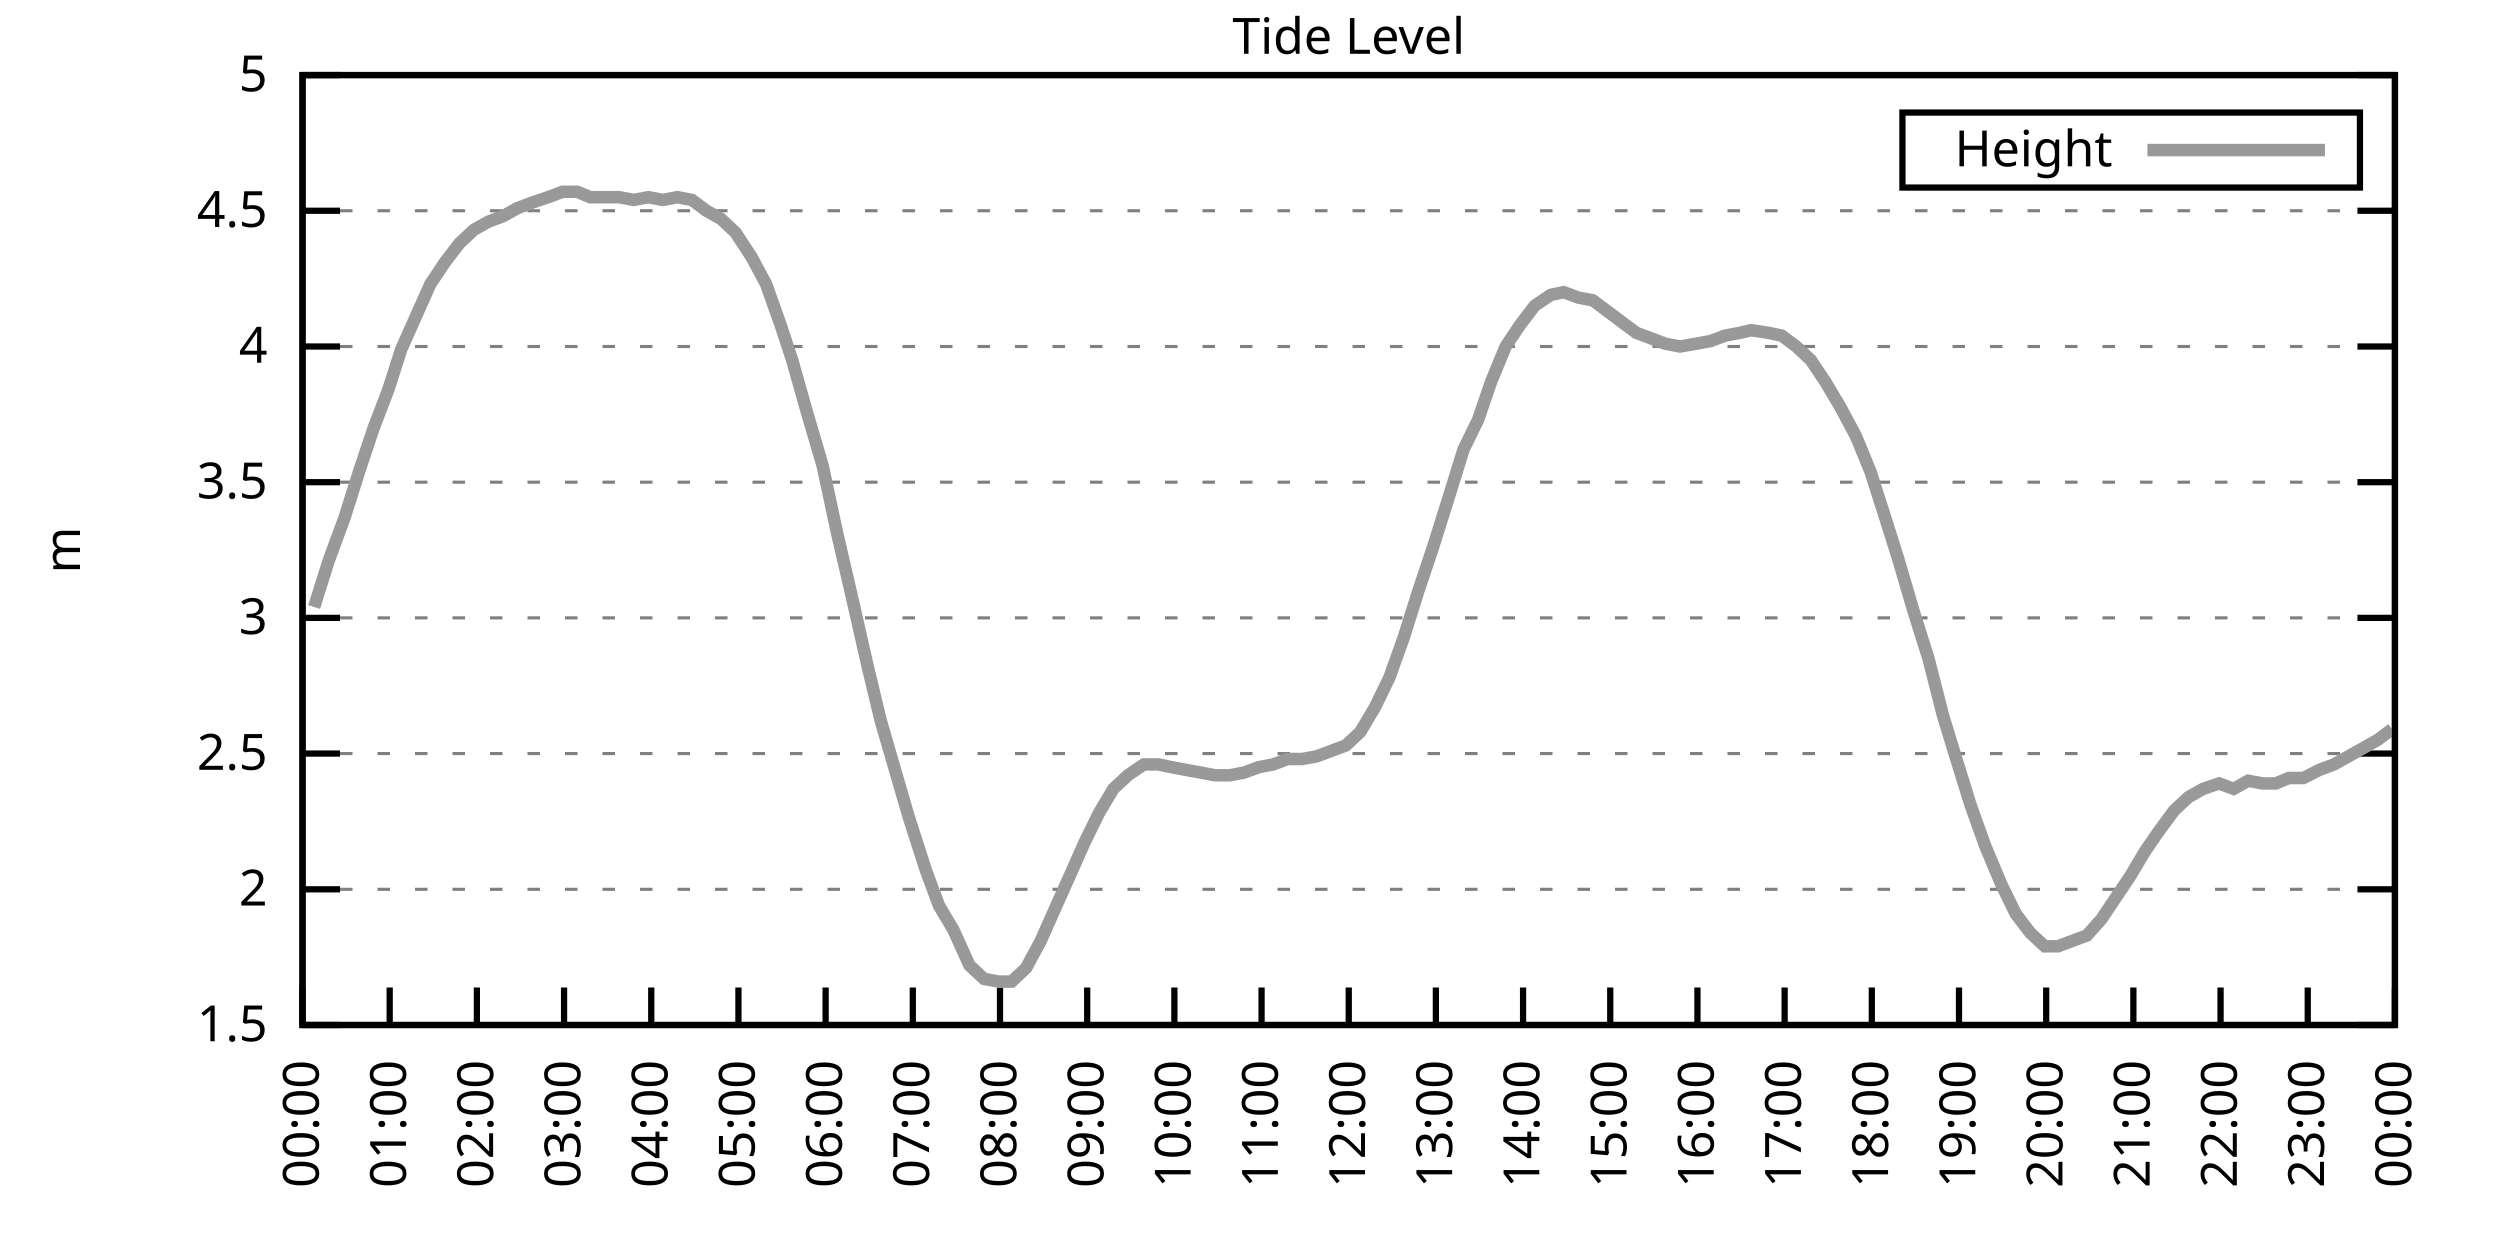
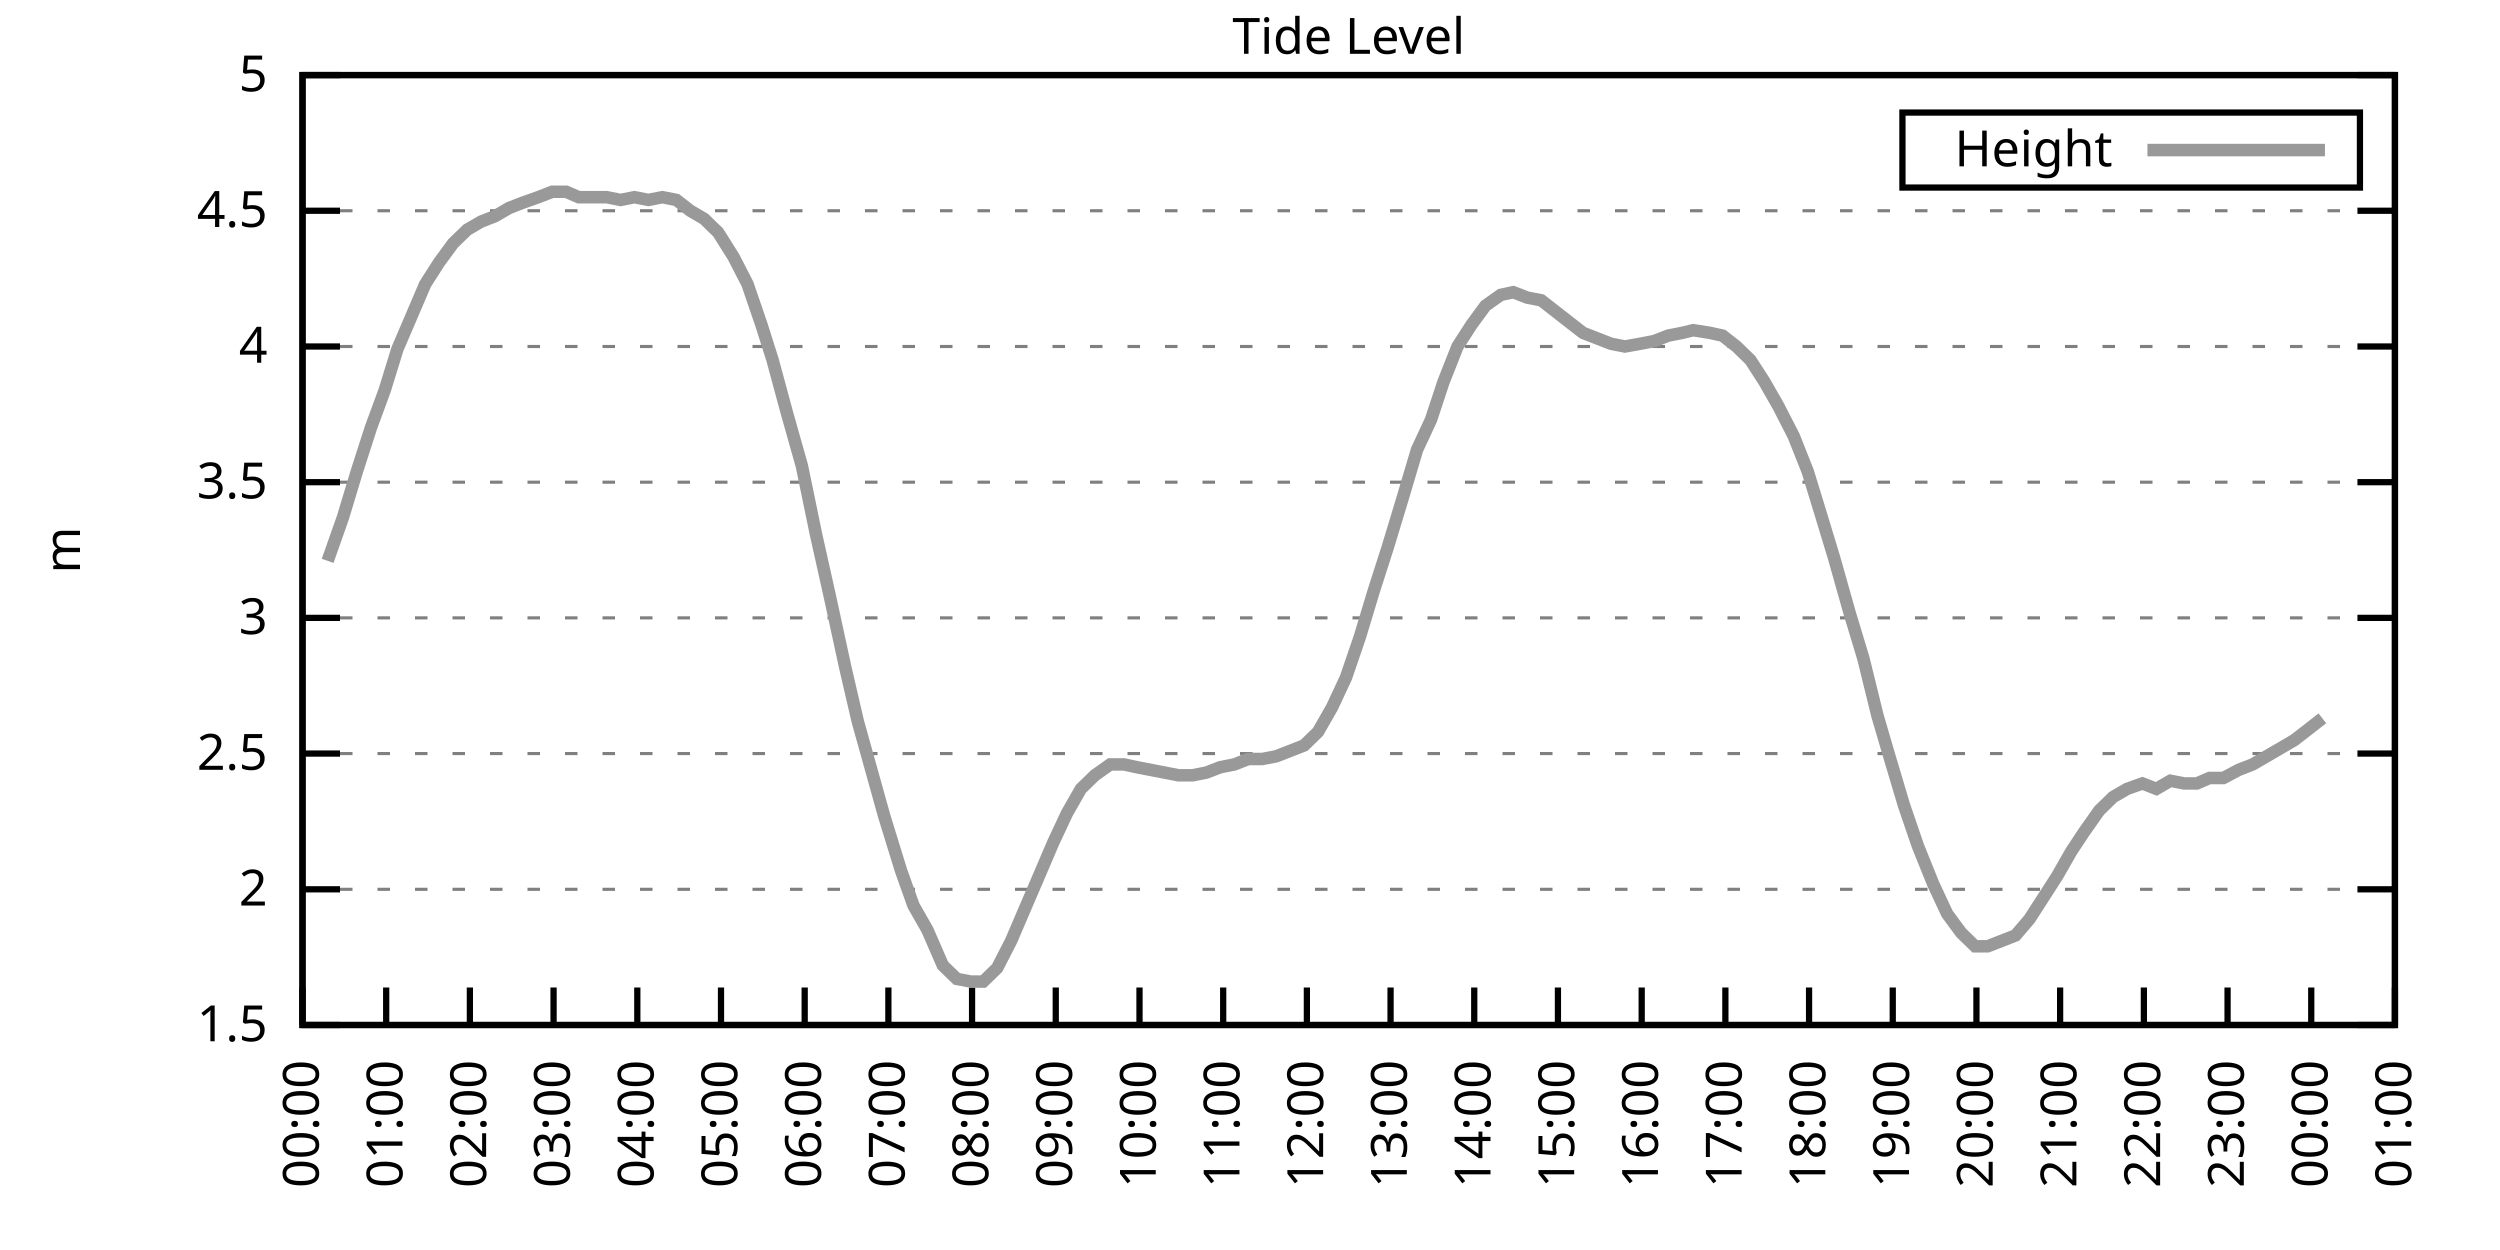
<svg xmlns="http://www.w3.org/2000/svg" xmlns:xlink="http://www.w3.org/1999/xlink" width="400" height="200" viewBox="0 0 400 200">
  <g id="gnuplot_canvas">
    <rect x="0" y="0" width="400" height="200" fill="none" />
    <defs>
      <circle id="gpDot" r="0.5" stroke-width="0.5" stroke="currentColor" />
      <path id="gpPt0" stroke-width="0.333" stroke="currentColor" d="M-1,0 h2 M0,-1 v2" />
      <path id="gpPt1" stroke-width="0.333" stroke="currentColor" d="M-1,-1 L1,1 M1,-1 L-1,1" />
      <path id="gpPt2" stroke-width="0.333" stroke="currentColor" d="M-1,0 L1,0 M0,-1 L0,1 M-1,-1 L1,1 M-1,1 L1,-1" />
      <rect id="gpPt3" stroke-width="0.333" stroke="currentColor" x="-1" y="-1" width="2" height="2" />
      <rect id="gpPt4" stroke-width="0.333" stroke="currentColor" fill="currentColor" x="-1" y="-1" width="2" height="2" />
      <circle id="gpPt5" stroke-width="0.333" stroke="currentColor" cx="0" cy="0" r="1" />
      <use xlink:href="#gpPt5" id="gpPt6" fill="currentColor" stroke="none" />
      <path id="gpPt7" stroke-width="0.333" stroke="currentColor" d="M0,-1.33 L-1.33,0.67 L1.33,0.67 z" />
      <use xlink:href="#gpPt7" id="gpPt8" fill="currentColor" stroke="none" />
      <use xlink:href="#gpPt7" id="gpPt9" stroke="currentColor" transform="rotate(180)" />
      <use xlink:href="#gpPt9" id="gpPt10" fill="currentColor" stroke="none" />
      <use xlink:href="#gpPt3" id="gpPt11" stroke="currentColor" transform="rotate(45)" />
      <use xlink:href="#gpPt11" id="gpPt12" fill="currentColor" stroke="none" />
      <path id="gpPt13" stroke-width="0.333" stroke="currentColor" d="M0,1.330 L1.265,0.411 L0.782,-1.067 L-0.782,-1.076 L-1.265,0.411 z" />
      <use xlink:href="#gpPt13" id="gpPt14" fill="currentColor" stroke="none" />
      <filter id="textbox" filterUnits="objectBoundingBox" x="0" y="0" height="1" width="1">
        <feFlood flood-color="white" flood-opacity="1" result="bgnd" />
        <feComposite in="SourceGraphic" in2="bgnd" operator="atop" />
      </filter>
      <filter id="greybox" filterUnits="objectBoundingBox" x="0" y="0" height="1" width="1">
        <feFlood flood-color="lightgrey" flood-opacity="1" result="grey" />
        <feComposite in="SourceGraphic" in2="grey" operator="atop" />
      </filter>
    </defs>
    <g fill="none" color="white" stroke="currentColor" stroke-width="1.00" stroke-linecap="butt" stroke-linejoin="miter">
</g>
    <g fill="none" color="black" stroke="currentColor" stroke-width="1.00" stroke-linecap="butt" stroke-linejoin="miter">
      <g stroke="none" shape-rendering="crispEdges">
        <polygon fill="rgb(255, 255, 255)" points="48.40,164.00 383.18,164.00 383.18,12.02 48.40,12.02 " />
      </g>
    </g>
    <g fill="none" color="black" stroke="currentColor" stroke-width="1.00" stroke-linecap="butt" stroke-linejoin="miter">
</g>
    <g fill="none" color="black" stroke="black" stroke-width="0.50" stroke-linecap="butt" stroke-linejoin="miter">
</g>
    <g fill="none" color="gray" stroke="currentColor" stroke-width="0.50" stroke-linecap="butt" stroke-linejoin="miter">
      <path stroke="gray" stroke-dasharray="2,4" class="gridline" d="M48.40,164.00 L383.19,164.00  " />
    </g>
    <g fill="none" color="gray" stroke="gray" stroke-width="1.00" stroke-linecap="butt" stroke-linejoin="miter">
</g>
    <g fill="none" color="black" stroke="currentColor" stroke-width="1.00" stroke-linecap="butt" stroke-linejoin="miter">
      <path stroke="black" d="M48.40,164.00 L54.40,164.00 M383.19,164.00 L377.19,164.00  " />
      <g transform="translate(42.80,166.60)" stroke="none" fill="black" font-family="Sans" font-size="8.00" text-anchor="end">
        <text>
          <tspan font-family="Sans"> 1.5</tspan>
        </text>
      </g>
    </g>
    <g fill="none" color="black" stroke="currentColor" stroke-width="1.00" stroke-linecap="butt" stroke-linejoin="miter">
</g>
    <g fill="none" color="black" stroke="black" stroke-width="0.50" stroke-linecap="butt" stroke-linejoin="miter">
</g>
    <g fill="none" color="gray" stroke="currentColor" stroke-width="0.50" stroke-linecap="butt" stroke-linejoin="miter">
      <path stroke="gray" stroke-dasharray="2,4" class="gridline" d="M48.40,142.29 L383.19,142.29  " />
    </g>
    <g fill="none" color="gray" stroke="gray" stroke-width="1.00" stroke-linecap="butt" stroke-linejoin="miter">
</g>
    <g fill="none" color="black" stroke="currentColor" stroke-width="1.00" stroke-linecap="butt" stroke-linejoin="miter">
      <path stroke="black" d="M48.40,142.29 L54.40,142.29 M383.19,142.29 L377.19,142.29  " />
      <g transform="translate(42.80,144.89)" stroke="none" fill="black" font-family="Sans" font-size="8.00" text-anchor="end">
        <text>
          <tspan font-family="Sans"> 2</tspan>
        </text>
      </g>
    </g>
    <g fill="none" color="black" stroke="currentColor" stroke-width="1.00" stroke-linecap="butt" stroke-linejoin="miter">
</g>
    <g fill="none" color="black" stroke="black" stroke-width="0.50" stroke-linecap="butt" stroke-linejoin="miter">
</g>
    <g fill="none" color="gray" stroke="currentColor" stroke-width="0.50" stroke-linecap="butt" stroke-linejoin="miter">
      <path stroke="gray" stroke-dasharray="2,4" class="gridline" d="M48.40,120.57 L383.19,120.57  " />
    </g>
    <g fill="none" color="gray" stroke="gray" stroke-width="1.00" stroke-linecap="butt" stroke-linejoin="miter">
</g>
    <g fill="none" color="black" stroke="currentColor" stroke-width="1.00" stroke-linecap="butt" stroke-linejoin="miter">
      <path stroke="black" d="M48.40,120.57 L54.40,120.57 M383.19,120.57 L377.19,120.57  " />
      <g transform="translate(42.80,123.17)" stroke="none" fill="black" font-family="Sans" font-size="8.00" text-anchor="end">
        <text>
          <tspan font-family="Sans"> 2.5</tspan>
        </text>
      </g>
    </g>
    <g fill="none" color="black" stroke="currentColor" stroke-width="1.00" stroke-linecap="butt" stroke-linejoin="miter">
</g>
    <g fill="none" color="black" stroke="black" stroke-width="0.50" stroke-linecap="butt" stroke-linejoin="miter">
</g>
    <g fill="none" color="gray" stroke="currentColor" stroke-width="0.50" stroke-linecap="butt" stroke-linejoin="miter">
      <path stroke="gray" stroke-dasharray="2,4" class="gridline" d="M48.40,98.86 L383.19,98.86  " />
    </g>
    <g fill="none" color="gray" stroke="gray" stroke-width="1.00" stroke-linecap="butt" stroke-linejoin="miter">
</g>
    <g fill="none" color="black" stroke="currentColor" stroke-width="1.00" stroke-linecap="butt" stroke-linejoin="miter">
      <path stroke="black" d="M48.40,98.86 L54.40,98.86 M383.19,98.86 L377.19,98.86  " />
      <g transform="translate(42.80,101.46)" stroke="none" fill="black" font-family="Sans" font-size="8.00" text-anchor="end">
        <text>
          <tspan font-family="Sans"> 3</tspan>
        </text>
      </g>
    </g>
    <g fill="none" color="black" stroke="currentColor" stroke-width="1.00" stroke-linecap="butt" stroke-linejoin="miter">
</g>
    <g fill="none" color="black" stroke="black" stroke-width="0.50" stroke-linecap="butt" stroke-linejoin="miter">
</g>
    <g fill="none" color="gray" stroke="currentColor" stroke-width="0.50" stroke-linecap="butt" stroke-linejoin="miter">
      <path stroke="gray" stroke-dasharray="2,4" class="gridline" d="M48.40,77.15 L383.19,77.15  " />
    </g>
    <g fill="none" color="gray" stroke="gray" stroke-width="1.00" stroke-linecap="butt" stroke-linejoin="miter">
</g>
    <g fill="none" color="black" stroke="currentColor" stroke-width="1.00" stroke-linecap="butt" stroke-linejoin="miter">
      <path stroke="black" d="M48.40,77.15 L54.40,77.15 M383.19,77.15 L377.19,77.15  " />
      <g transform="translate(42.80,79.75)" stroke="none" fill="black" font-family="Sans" font-size="8.00" text-anchor="end">
        <text>
          <tspan font-family="Sans"> 3.5</tspan>
        </text>
      </g>
    </g>
    <g fill="none" color="black" stroke="currentColor" stroke-width="1.00" stroke-linecap="butt" stroke-linejoin="miter">
</g>
    <g fill="none" color="black" stroke="black" stroke-width="0.50" stroke-linecap="butt" stroke-linejoin="miter">
</g>
    <g fill="none" color="gray" stroke="currentColor" stroke-width="0.50" stroke-linecap="butt" stroke-linejoin="miter">
      <path stroke="gray" stroke-dasharray="2,4" class="gridline" d="M48.40,55.44 L383.19,55.44  " />
    </g>
    <g fill="none" color="gray" stroke="gray" stroke-width="1.00" stroke-linecap="butt" stroke-linejoin="miter">
</g>
    <g fill="none" color="black" stroke="currentColor" stroke-width="1.00" stroke-linecap="butt" stroke-linejoin="miter">
      <path stroke="black" d="M48.40,55.44 L54.40,55.44 M383.19,55.44 L377.19,55.44  " />
      <g transform="translate(42.80,58.04)" stroke="none" fill="black" font-family="Sans" font-size="8.00" text-anchor="end">
        <text>
          <tspan font-family="Sans"> 4</tspan>
        </text>
      </g>
    </g>
    <g fill="none" color="black" stroke="currentColor" stroke-width="1.00" stroke-linecap="butt" stroke-linejoin="miter">
</g>
    <g fill="none" color="black" stroke="black" stroke-width="0.50" stroke-linecap="butt" stroke-linejoin="miter">
</g>
    <g fill="none" color="gray" stroke="currentColor" stroke-width="0.50" stroke-linecap="butt" stroke-linejoin="miter">
      <path stroke="gray" stroke-dasharray="2,4" class="gridline" d="M48.40,33.72 L383.19,33.72  " />
    </g>
    <g fill="none" color="gray" stroke="gray" stroke-width="1.00" stroke-linecap="butt" stroke-linejoin="miter">
</g>
    <g fill="none" color="black" stroke="currentColor" stroke-width="1.00" stroke-linecap="butt" stroke-linejoin="miter">
      <path stroke="black" d="M48.40,33.72 L54.40,33.72 M383.19,33.72 L377.19,33.72  " />
      <g transform="translate(42.80,36.32)" stroke="none" fill="black" font-family="Sans" font-size="8.00" text-anchor="end">
        <text>
          <tspan font-family="Sans"> 4.5</tspan>
        </text>
      </g>
    </g>
    <g fill="none" color="black" stroke="currentColor" stroke-width="1.00" stroke-linecap="butt" stroke-linejoin="miter">
</g>
    <g fill="none" color="black" stroke="black" stroke-width="0.50" stroke-linecap="butt" stroke-linejoin="miter">
</g>
    <g fill="none" color="gray" stroke="currentColor" stroke-width="0.50" stroke-linecap="butt" stroke-linejoin="miter">
      <path stroke="gray" stroke-dasharray="2,4" class="gridline" d="M48.40,12.01 L383.19,12.01  " />
    </g>
    <g fill="none" color="gray" stroke="gray" stroke-width="1.00" stroke-linecap="butt" stroke-linejoin="miter">
</g>
    <g fill="none" color="black" stroke="currentColor" stroke-width="1.00" stroke-linecap="butt" stroke-linejoin="miter">
      <path stroke="black" d="M48.40,12.01 L54.40,12.01 M383.19,12.01 L377.19,12.01  " />
      <g transform="translate(42.80,14.61)" stroke="none" fill="black" font-family="Sans" font-size="8.00" text-anchor="end">
        <text>
          <tspan font-family="Sans"> 5</tspan>
        </text>
      </g>
    </g>
    <g fill="none" color="black" stroke="currentColor" stroke-width="1.00" stroke-linecap="butt" stroke-linejoin="miter">
      <path stroke="black" d="M48.40,164.00 L48.40,158.00  " />
      <g transform="translate(51.00,169.60) rotate(270.00)" stroke="none" fill="black" font-family="Sans" font-size="8.00" text-anchor="end">
        <text>
          <tspan font-family="Sans">00:00</tspan>
        </text>
      </g>
    </g>
    <g fill="none" color="black" stroke="currentColor" stroke-width="1.00" stroke-linecap="butt" stroke-linejoin="miter">
-       <path stroke="black" d="M62.35,164.00 L62.35,158.00  " />
-       <g transform="translate(64.95,169.60) rotate(270.00)" stroke="none" fill="black" font-family="Sans" font-size="8.00" text-anchor="end">
+       <path stroke="black" d="M61.79,164.00 L61.79,158.00  " />
+       <g transform="translate(64.39,169.60) rotate(270.00)" stroke="none" fill="black" font-family="Sans" font-size="8.00" text-anchor="end">
        <text>
          <tspan font-family="Sans">01:00</tspan>
        </text>
      </g>
    </g>
    <g fill="none" color="black" stroke="currentColor" stroke-width="1.00" stroke-linecap="butt" stroke-linejoin="miter">
-       <path stroke="black" d="M76.30,164.00 L76.30,158.00  " />
-       <g transform="translate(78.90,169.60) rotate(270.00)" stroke="none" fill="black" font-family="Sans" font-size="8.00" text-anchor="end">
+       <path stroke="black" d="M75.18,164.00 L75.18,158.00  " />
+       <g transform="translate(77.78,169.60) rotate(270.00)" stroke="none" fill="black" font-family="Sans" font-size="8.00" text-anchor="end">
        <text>
          <tspan font-family="Sans">02:00</tspan>
        </text>
      </g>
    </g>
    <g fill="none" color="black" stroke="currentColor" stroke-width="1.00" stroke-linecap="butt" stroke-linejoin="miter">
-       <path stroke="black" d="M90.25,164.00 L90.25,158.00  " />
-       <g transform="translate(92.85,169.60) rotate(270.00)" stroke="none" fill="black" font-family="Sans" font-size="8.00" text-anchor="end">
+       <path stroke="black" d="M88.57,164.00 L88.57,158.00  " />
+       <g transform="translate(91.17,169.60) rotate(270.00)" stroke="none" fill="black" font-family="Sans" font-size="8.00" text-anchor="end">
        <text>
          <tspan font-family="Sans">03:00</tspan>
        </text>
      </g>
    </g>
    <g fill="none" color="black" stroke="currentColor" stroke-width="1.00" stroke-linecap="butt" stroke-linejoin="miter">
-       <path stroke="black" d="M104.20,164.00 L104.20,158.00  " />
-       <g transform="translate(106.80,169.60) rotate(270.00)" stroke="none" fill="black" font-family="Sans" font-size="8.00" text-anchor="end">
+       <path stroke="black" d="M101.97,164.00 L101.97,158.00  " />
+       <g transform="translate(104.57,169.60) rotate(270.00)" stroke="none" fill="black" font-family="Sans" font-size="8.00" text-anchor="end">
        <text>
          <tspan font-family="Sans">04:00</tspan>
        </text>
      </g>
    </g>
    <g fill="none" color="black" stroke="currentColor" stroke-width="1.00" stroke-linecap="butt" stroke-linejoin="miter">
-       <path stroke="black" d="M118.15,164.00 L118.15,158.00  " />
-       <g transform="translate(120.75,169.60) rotate(270.00)" stroke="none" fill="black" font-family="Sans" font-size="8.00" text-anchor="end">
+       <path stroke="black" d="M115.36,164.00 L115.36,158.00  " />
+       <g transform="translate(117.96,169.60) rotate(270.00)" stroke="none" fill="black" font-family="Sans" font-size="8.00" text-anchor="end">
        <text>
          <tspan font-family="Sans">05:00</tspan>
        </text>
      </g>
    </g>
    <g fill="none" color="black" stroke="currentColor" stroke-width="1.00" stroke-linecap="butt" stroke-linejoin="miter">
-       <path stroke="black" d="M132.10,164.00 L132.10,158.00  " />
-       <g transform="translate(134.70,169.60) rotate(270.00)" stroke="none" fill="black" font-family="Sans" font-size="8.00" text-anchor="end">
+       <path stroke="black" d="M128.75,164.00 L128.75,158.00  " />
+       <g transform="translate(131.35,169.60) rotate(270.00)" stroke="none" fill="black" font-family="Sans" font-size="8.00" text-anchor="end">
        <text>
          <tspan font-family="Sans">06:00</tspan>
        </text>
      </g>
    </g>
    <g fill="none" color="black" stroke="currentColor" stroke-width="1.00" stroke-linecap="butt" stroke-linejoin="miter">
-       <path stroke="black" d="M146.05,164.00 L146.05,158.00  " />
-       <g transform="translate(148.65,169.60) rotate(270.00)" stroke="none" fill="black" font-family="Sans" font-size="8.00" text-anchor="end">
+       <path stroke="black" d="M142.14,164.00 L142.14,158.00  " />
+       <g transform="translate(144.74,169.60) rotate(270.00)" stroke="none" fill="black" font-family="Sans" font-size="8.00" text-anchor="end">
        <text>
          <tspan font-family="Sans">07:00</tspan>
        </text>
      </g>
    </g>
    <g fill="none" color="black" stroke="currentColor" stroke-width="1.00" stroke-linecap="butt" stroke-linejoin="miter">
-       <path stroke="black" d="M160.00,164.00 L160.00,158.00  " />
-       <g transform="translate(162.60,169.60) rotate(270.00)" stroke="none" fill="black" font-family="Sans" font-size="8.00" text-anchor="end">
+       <path stroke="black" d="M155.53,164.00 L155.53,158.00  " />
+       <g transform="translate(158.13,169.60) rotate(270.00)" stroke="none" fill="black" font-family="Sans" font-size="8.00" text-anchor="end">
        <text>
          <tspan font-family="Sans">08:00</tspan>
        </text>
      </g>
    </g>
    <g fill="none" color="black" stroke="currentColor" stroke-width="1.00" stroke-linecap="butt" stroke-linejoin="miter">
-       <path stroke="black" d="M173.95,164.00 L173.95,158.00  " />
-       <g transform="translate(176.55,169.60) rotate(270.00)" stroke="none" fill="black" font-family="Sans" font-size="8.00" text-anchor="end">
+       <path stroke="black" d="M168.92,164.00 L168.92,158.00  " />
+       <g transform="translate(171.52,169.60) rotate(270.00)" stroke="none" fill="black" font-family="Sans" font-size="8.00" text-anchor="end">
        <text>
          <tspan font-family="Sans">09:00</tspan>
        </text>
      </g>
    </g>
    <g fill="none" color="black" stroke="currentColor" stroke-width="1.00" stroke-linecap="butt" stroke-linejoin="miter">
-       <path stroke="black" d="M187.90,164.00 L187.90,158.00  " />
-       <g transform="translate(190.50,169.60) rotate(270.00)" stroke="none" fill="black" font-family="Sans" font-size="8.00" text-anchor="end">
+       <path stroke="black" d="M182.32,164.00 L182.32,158.00  " />
+       <g transform="translate(184.92,169.60) rotate(270.00)" stroke="none" fill="black" font-family="Sans" font-size="8.00" text-anchor="end">
        <text>
          <tspan font-family="Sans">10:00</tspan>
        </text>
      </g>
    </g>
    <g fill="none" color="black" stroke="currentColor" stroke-width="1.00" stroke-linecap="butt" stroke-linejoin="miter">
-       <path stroke="black" d="M201.85,164.00 L201.85,158.00  " />
-       <g transform="translate(204.45,169.60) rotate(270.00)" stroke="none" fill="black" font-family="Sans" font-size="8.00" text-anchor="end">
+       <path stroke="black" d="M195.71,164.00 L195.71,158.00  " />
+       <g transform="translate(198.31,169.60) rotate(270.00)" stroke="none" fill="black" font-family="Sans" font-size="8.00" text-anchor="end">
        <text>
          <tspan font-family="Sans">11:00</tspan>
        </text>
      </g>
    </g>
    <g fill="none" color="black" stroke="currentColor" stroke-width="1.00" stroke-linecap="butt" stroke-linejoin="miter">
-       <path stroke="black" d="M215.80,164.00 L215.80,158.00  " />
-       <g transform="translate(218.40,169.60) rotate(270.00)" stroke="none" fill="black" font-family="Sans" font-size="8.00" text-anchor="end">
+       <path stroke="black" d="M209.10,164.00 L209.10,158.00  " />
+       <g transform="translate(211.70,169.60) rotate(270.00)" stroke="none" fill="black" font-family="Sans" font-size="8.00" text-anchor="end">
        <text>
          <tspan font-family="Sans">12:00</tspan>
        </text>
      </g>
    </g>
    <g fill="none" color="black" stroke="currentColor" stroke-width="1.00" stroke-linecap="butt" stroke-linejoin="miter">
-       <path stroke="black" d="M229.74,164.00 L229.74,158.00  " />
-       <g transform="translate(232.34,169.60) rotate(270.00)" stroke="none" fill="black" font-family="Sans" font-size="8.00" text-anchor="end">
+       <path stroke="black" d="M222.49,164.00 L222.49,158.00  " />
+       <g transform="translate(225.09,169.60) rotate(270.00)" stroke="none" fill="black" font-family="Sans" font-size="8.00" text-anchor="end">
        <text>
          <tspan font-family="Sans">13:00</tspan>
        </text>
      </g>
    </g>
    <g fill="none" color="black" stroke="currentColor" stroke-width="1.00" stroke-linecap="butt" stroke-linejoin="miter">
-       <path stroke="black" d="M243.69,164.00 L243.69,158.00  " />
-       <g transform="translate(246.29,169.60) rotate(270.00)" stroke="none" fill="black" font-family="Sans" font-size="8.00" text-anchor="end">
+       <path stroke="black" d="M235.88,164.00 L235.88,158.00  " />
+       <g transform="translate(238.48,169.60) rotate(270.00)" stroke="none" fill="black" font-family="Sans" font-size="8.00" text-anchor="end">
        <text>
          <tspan font-family="Sans">14:00</tspan>
        </text>
      </g>
    </g>
    <g fill="none" color="black" stroke="currentColor" stroke-width="1.00" stroke-linecap="butt" stroke-linejoin="miter">
-       <path stroke="black" d="M257.64,164.00 L257.64,158.00  " />
-       <g transform="translate(260.24,169.60) rotate(270.00)" stroke="none" fill="black" font-family="Sans" font-size="8.00" text-anchor="end">
+       <path stroke="black" d="M249.27,164.00 L249.27,158.00  " />
+       <g transform="translate(251.87,169.60) rotate(270.00)" stroke="none" fill="black" font-family="Sans" font-size="8.00" text-anchor="end">
        <text>
          <tspan font-family="Sans">15:00</tspan>
        </text>
      </g>
    </g>
    <g fill="none" color="black" stroke="currentColor" stroke-width="1.00" stroke-linecap="butt" stroke-linejoin="miter">
-       <path stroke="black" d="M271.59,164.00 L271.59,158.00  " />
-       <g transform="translate(274.19,169.60) rotate(270.00)" stroke="none" fill="black" font-family="Sans" font-size="8.00" text-anchor="end">
+       <path stroke="black" d="M262.67,164.00 L262.67,158.00  " />
+       <g transform="translate(265.27,169.60) rotate(270.00)" stroke="none" fill="black" font-family="Sans" font-size="8.00" text-anchor="end">
        <text>
          <tspan font-family="Sans">16:00</tspan>
        </text>
      </g>
    </g>
    <g fill="none" color="black" stroke="currentColor" stroke-width="1.00" stroke-linecap="butt" stroke-linejoin="miter">
-       <path stroke="black" d="M285.54,164.00 L285.54,158.00  " />
-       <g transform="translate(288.14,169.60) rotate(270.00)" stroke="none" fill="black" font-family="Sans" font-size="8.00" text-anchor="end">
+       <path stroke="black" d="M276.06,164.00 L276.06,158.00  " />
+       <g transform="translate(278.66,169.60) rotate(270.00)" stroke="none" fill="black" font-family="Sans" font-size="8.00" text-anchor="end">
        <text>
          <tspan font-family="Sans">17:00</tspan>
        </text>
      </g>
    </g>
    <g fill="none" color="black" stroke="currentColor" stroke-width="1.00" stroke-linecap="butt" stroke-linejoin="miter">
-       <path stroke="black" d="M299.49,164.00 L299.49,158.00  " />
-       <g transform="translate(302.09,169.60) rotate(270.00)" stroke="none" fill="black" font-family="Sans" font-size="8.00" text-anchor="end">
+       <path stroke="black" d="M289.45,164.00 L289.45,158.00  " />
+       <g transform="translate(292.05,169.60) rotate(270.00)" stroke="none" fill="black" font-family="Sans" font-size="8.00" text-anchor="end">
        <text>
          <tspan font-family="Sans">18:00</tspan>
        </text>
      </g>
    </g>
    <g fill="none" color="black" stroke="currentColor" stroke-width="1.00" stroke-linecap="butt" stroke-linejoin="miter">
-       <path stroke="black" d="M313.44,164.00 L313.44,158.00  " />
-       <g transform="translate(316.04,169.60) rotate(270.00)" stroke="none" fill="black" font-family="Sans" font-size="8.00" text-anchor="end">
+       <path stroke="black" d="M302.84,164.00 L302.84,158.00  " />
+       <g transform="translate(305.44,169.60) rotate(270.00)" stroke="none" fill="black" font-family="Sans" font-size="8.00" text-anchor="end">
        <text>
          <tspan font-family="Sans">19:00</tspan>
        </text>
      </g>
    </g>
    <g fill="none" color="black" stroke="currentColor" stroke-width="1.00" stroke-linecap="butt" stroke-linejoin="miter">
-       <path stroke="black" d="M327.39,164.00 L327.39,158.00  " />
-       <g transform="translate(329.99,169.60) rotate(270.00)" stroke="none" fill="black" font-family="Sans" font-size="8.00" text-anchor="end">
+       <path stroke="black" d="M316.23,164.00 L316.23,158.00  " />
+       <g transform="translate(318.83,169.60) rotate(270.00)" stroke="none" fill="black" font-family="Sans" font-size="8.00" text-anchor="end">
        <text>
          <tspan font-family="Sans">20:00</tspan>
        </text>
      </g>
    </g>
    <g fill="none" color="black" stroke="currentColor" stroke-width="1.00" stroke-linecap="butt" stroke-linejoin="miter">
-       <path stroke="black" d="M341.34,164.00 L341.34,158.00  " />
-       <g transform="translate(343.94,169.60) rotate(270.00)" stroke="none" fill="black" font-family="Sans" font-size="8.00" text-anchor="end">
+       <path stroke="black" d="M329.62,164.00 L329.62,158.00  " />
+       <g transform="translate(332.22,169.60) rotate(270.00)" stroke="none" fill="black" font-family="Sans" font-size="8.00" text-anchor="end">
        <text>
          <tspan font-family="Sans">21:00</tspan>
        </text>
      </g>
    </g>
    <g fill="none" color="black" stroke="currentColor" stroke-width="1.00" stroke-linecap="butt" stroke-linejoin="miter">
-       <path stroke="black" d="M355.29,164.00 L355.29,158.00  " />
-       <g transform="translate(357.89,169.60) rotate(270.00)" stroke="none" fill="black" font-family="Sans" font-size="8.00" text-anchor="end">
+       <path stroke="black" d="M343.02,164.00 L343.02,158.00  " />
+       <g transform="translate(345.62,169.60) rotate(270.00)" stroke="none" fill="black" font-family="Sans" font-size="8.00" text-anchor="end">
        <text>
          <tspan font-family="Sans">22:00</tspan>
        </text>
      </g>
    </g>
    <g fill="none" color="black" stroke="currentColor" stroke-width="1.00" stroke-linecap="butt" stroke-linejoin="miter">
-       <path stroke="black" d="M369.24,164.00 L369.24,158.00  " />
-       <g transform="translate(371.84,169.60) rotate(270.00)" stroke="none" fill="black" font-family="Sans" font-size="8.00" text-anchor="end">
+       <path stroke="black" d="M356.41,164.00 L356.41,158.00  " />
+       <g transform="translate(359.01,169.60) rotate(270.00)" stroke="none" fill="black" font-family="Sans" font-size="8.00" text-anchor="end">
        <text>
          <tspan font-family="Sans">23:00</tspan>
+         </text>
+       </g>
+     </g>
+     <g fill="none" color="black" stroke="currentColor" stroke-width="1.00" stroke-linecap="butt" stroke-linejoin="miter">
+       <path stroke="black" d="M369.80,164.00 L369.80,158.00  " />
+       <g transform="translate(372.40,169.60) rotate(270.00)" stroke="none" fill="black" font-family="Sans" font-size="8.00" text-anchor="end">
+         <text>
+           <tspan font-family="Sans">00:00</tspan>
        </text>
      </g>
    </g>
    <g fill="none" color="black" stroke="currentColor" stroke-width="1.00" stroke-linecap="butt" stroke-linejoin="miter">
      <path stroke="black" d="M383.19,164.00 L383.19,158.00  " />
      <g transform="translate(385.79,169.60) rotate(270.00)" stroke="none" fill="black" font-family="Sans" font-size="8.00" text-anchor="end">
        <text>
-           <tspan font-family="Sans">00:00</tspan>
+           <tspan font-family="Sans">01:00</tspan>
        </text>
      </g>
    </g>
    <g fill="none" color="black" stroke="currentColor" stroke-width="1.00" stroke-linecap="butt" stroke-linejoin="miter">
</g>
    <g fill="none" color="black" stroke="currentColor" stroke-width="1.00" stroke-linecap="butt" stroke-linejoin="miter">
      <path stroke="black" d="M48.40,12.01 L48.40,164.00 L383.19,164.00 L383.19,12.01 L48.40,12.01 Z  " />
    </g>
    <g fill="none" color="black" stroke="currentColor" stroke-width="1.00" stroke-linecap="butt" stroke-linejoin="miter">
</g>
    <g fill="none" color="black" stroke="currentColor" stroke-width="1.00" stroke-linecap="butt" stroke-linejoin="miter">
      <path stroke="black" d="M304.39,30.01 L304.39,18.01 L377.59,18.01 L377.59,30.01 L304.39,30.01 Z  " />
    </g>
    <g id="Tide_level_plot_1">
      <g fill="none" color="white" stroke="black" stroke-width="2.00" stroke-linecap="butt" stroke-linejoin="miter">
</g>
      <g fill="none" color="black" stroke="currentColor" stroke-width="2.00" stroke-linecap="butt" stroke-linejoin="miter">
        <g transform="translate(337.99,26.61)" stroke="none" fill="black" font-family="Sans" font-size="8.00" text-anchor="end">
          <text>
            <tspan font-family="Sans">Height</tspan>
          </text>
        </g>
      </g>
      <g fill="none" color="black" stroke="currentColor" stroke-width="2.00" stroke-linecap="butt" stroke-linejoin="miter">
-         <path stroke="rgb(153, 153, 153)" d="M343.59,24.01 L371.99,24.01 M50.26,97.12 L52.58,89.74 L55.14,82.79 L57.47,75.41 L59.79,68.46 L62.12,62.38   L64.21,55.87 L66.53,50.66 L68.86,45.45 L71.18,41.97 L73.51,38.93 L75.83,36.76 L78.16,35.46 L80.48,34.59   L82.81,33.29 L85.13,32.42 L87.69,31.55 L90.02,30.68 L92.34,30.68 L94.43,31.55 L96.76,31.55 L99.08,31.55   L101.41,31.99 L103.73,31.55 L106.06,31.99 L108.38,31.55 L110.71,31.99 L113.03,33.72 L115.36,35.03 L117.68,37.20   L120.24,41.11 L122.57,45.45 L124.89,51.96 L126.75,57.61 L129.08,65.86 L131.63,74.54 L133.96,85.40 L136.28,95.39   L138.84,106.68 L140.93,115.36 L145.35,130.56 L148.14,139.25 L150.23,144.89 L152.56,148.80 L155.11,154.45 L157.44,156.62   L159.76,157.05 L161.86,157.05 L164.18,154.88 L166.51,150.54 L168.83,145.33 L171.16,140.12 L173.48,134.90 L175.81,130.13   L178.13,126.22 L180.46,124.05 L183.01,122.31 L185.34,122.31 L187.43,122.75 L189.76,123.18 L192.08,123.61 L194.41,124.05   L196.73,124.05 L199.06,123.61 L201.38,122.75 L203.71,122.31 L206.03,121.44 L208.36,121.44 L210.68,121.01 L213.01,120.14   L215.33,119.27 L217.65,117.10 L219.98,113.19 L222.30,108.42 L224.63,101.90 L226.95,94.52 L229.28,87.57 L231.60,80.19   L234.16,71.94 L236.49,67.16 L238.58,61.08 L240.90,55.44 L243.23,51.96 L245.55,48.92 L248.11,47.18 L250.20,46.75   L252.53,47.62 L254.85,48.05 L257.18,49.79 L259.50,51.53 L261.83,53.26 L264.15,54.13 L266.48,55.00 L268.80,55.44   L271.36,55.00 L273.69,54.57 L276.01,53.70 L278.34,53.26 L280.20,52.83 L282.99,53.26 L285.08,53.70 L287.40,55.44   L289.73,57.61 L292.05,61.08 L294.38,64.99 L296.94,69.77 L299.26,75.41 L301.35,81.93 L303.68,89.31 L306.23,97.99   L308.56,105.38 L310.88,114.49 L312.74,120.57 L315.30,128.83 L317.63,135.34 L320.18,141.42 L322.51,146.20 L324.83,149.24   L327.16,151.41 L329.25,151.41 L331.58,150.54 L333.90,149.67 L336.23,147.06 L338.55,143.59 L340.88,140.12 L343.20,136.21   L345.29,133.17 L347.85,129.69 L350.18,127.52 L352.50,126.22 L355.06,125.35 L357.38,126.22 L359.71,124.92 L362.03,125.35   L364.13,125.35 L366.22,124.48 L368.54,124.48 L371.10,123.18 L373.43,122.31 L378.08,119.71 L380.40,118.40 L382.73,116.67    " />
+         <path stroke="rgb(153, 153, 153)" d="M343.59,24.01 L371.99,24.01 M52.42,89.74 L54.87,82.79 L57.10,75.41 L59.34,68.46 L61.57,62.38 L63.58,55.87   L65.81,50.66 L68.04,45.45 L70.27,41.97 L72.50,38.93 L74.74,36.76 L76.97,35.46 L79.20,34.59 L81.43,33.29   L83.66,32.42 L86.12,31.55 L88.35,30.68 L90.58,30.68 L92.59,31.55 L94.82,31.55 L97.06,31.55 L99.29,31.99   L101.52,31.55 L103.75,31.99 L105.98,31.55 L108.22,31.99 L110.45,33.72 L112.68,35.03 L114.91,37.20 L117.37,41.11   L119.60,45.45 L121.83,51.96 L123.62,57.61 L125.85,65.86 L128.30,74.54 L130.54,85.40 L132.77,95.39 L135.22,106.68   L137.23,115.36 L141.47,130.56 L144.15,139.25 L146.16,144.89 L148.39,148.80 L150.85,154.45 L153.08,156.62 L155.31,157.05   L157.32,157.05 L159.55,154.88 L161.78,150.54 L164.01,145.33 L166.25,140.12 L168.48,134.90 L170.71,130.13 L172.94,126.22   L175.17,124.05 L177.63,122.31 L179.86,122.31 L181.87,122.75 L184.10,123.18 L186.33,123.61 L188.57,124.05 L190.80,124.05   L193.03,123.61 L195.26,122.75 L197.49,122.31 L199.73,121.44 L201.96,121.44 L204.19,121.01 L206.42,120.14 L208.65,119.27   L210.88,117.10 L213.12,113.19 L215.35,108.42 L217.58,101.90 L219.81,94.52 L222.04,87.57 L224.28,80.19 L226.73,71.94   L228.96,67.16 L230.97,61.08 L233.20,55.44 L235.44,51.96 L237.67,48.92 L240.12,47.18 L242.13,46.75 L244.36,47.62   L246.60,48.05 L248.83,49.79 L251.06,51.53 L253.29,53.26 L255.52,54.13 L257.76,55.00 L259.99,55.44 L262.44,55.00   L264.67,54.57 L266.91,53.70 L269.14,53.26 L270.92,52.83 L273.60,53.26 L275.61,53.70 L277.84,55.44 L280.07,57.61   L282.31,61.08 L284.54,64.99 L286.99,69.77 L289.23,75.41 L291.23,81.93 L293.47,89.31 L295.92,97.99 L298.15,105.38   L300.39,114.49 L302.17,120.57 L304.63,128.83 L306.86,135.34 L309.31,141.42 L311.54,146.20 L313.78,149.24 L316.01,151.41   L318.02,151.41 L320.25,150.54 L322.48,149.67 L324.71,147.06 L326.95,143.59 L329.18,140.12 L331.41,136.21 L333.42,133.17   L335.87,129.69 L338.10,127.52 L340.34,126.22 L342.79,125.35 L345.02,126.22 L347.26,124.92 L349.49,125.35 L351.50,125.35   L353.51,124.48 L355.74,124.48 L358.19,123.18 L360.42,122.31 L364.89,119.71 L367.12,118.40 L369.35,116.67 L371.58,114.93    " />
      </g>
    </g>
    <g fill="none" color="black" stroke="currentColor" stroke-width="2.00" stroke-linecap="butt" stroke-linejoin="miter">
</g>
    <g fill="none" color="black" stroke="black" stroke-width="1.00" stroke-linecap="butt" stroke-linejoin="miter">
</g>
    <g fill="none" color="black" stroke="currentColor" stroke-width="1.00" stroke-linecap="butt" stroke-linejoin="miter">
      <path stroke="black" d="M48.40,12.01 L48.40,164.00 L383.19,164.00 L383.19,12.01 L48.40,12.01 Z  " />
      <g transform="translate(12.80,88.01) rotate(270.00)" stroke="none" fill="black" font-family="Sans" font-size="8.00" text-anchor="middle">
        <text>
          <tspan font-family="Sans">m</tspan>
        </text>
      </g>
    </g>
    <g fill="none" color="black" stroke="currentColor" stroke-width="1.00" stroke-linecap="butt" stroke-linejoin="miter">
</g>
    <g fill="none" color="black" stroke="currentColor" stroke-width="1.00" stroke-linecap="butt" stroke-linejoin="miter">
      <g transform="translate(215.79,8.61)" stroke="none" fill="black" font-family="Sans" font-size="8.00" text-anchor="middle">
        <text>
          <tspan font-family="Sans">Tide Level</tspan>
        </text>
      </g>
    </g>
    <g fill="none" color="black" stroke="currentColor" stroke-width="1.00" stroke-linecap="butt" stroke-linejoin="miter">
</g>
  </g>
</svg>
